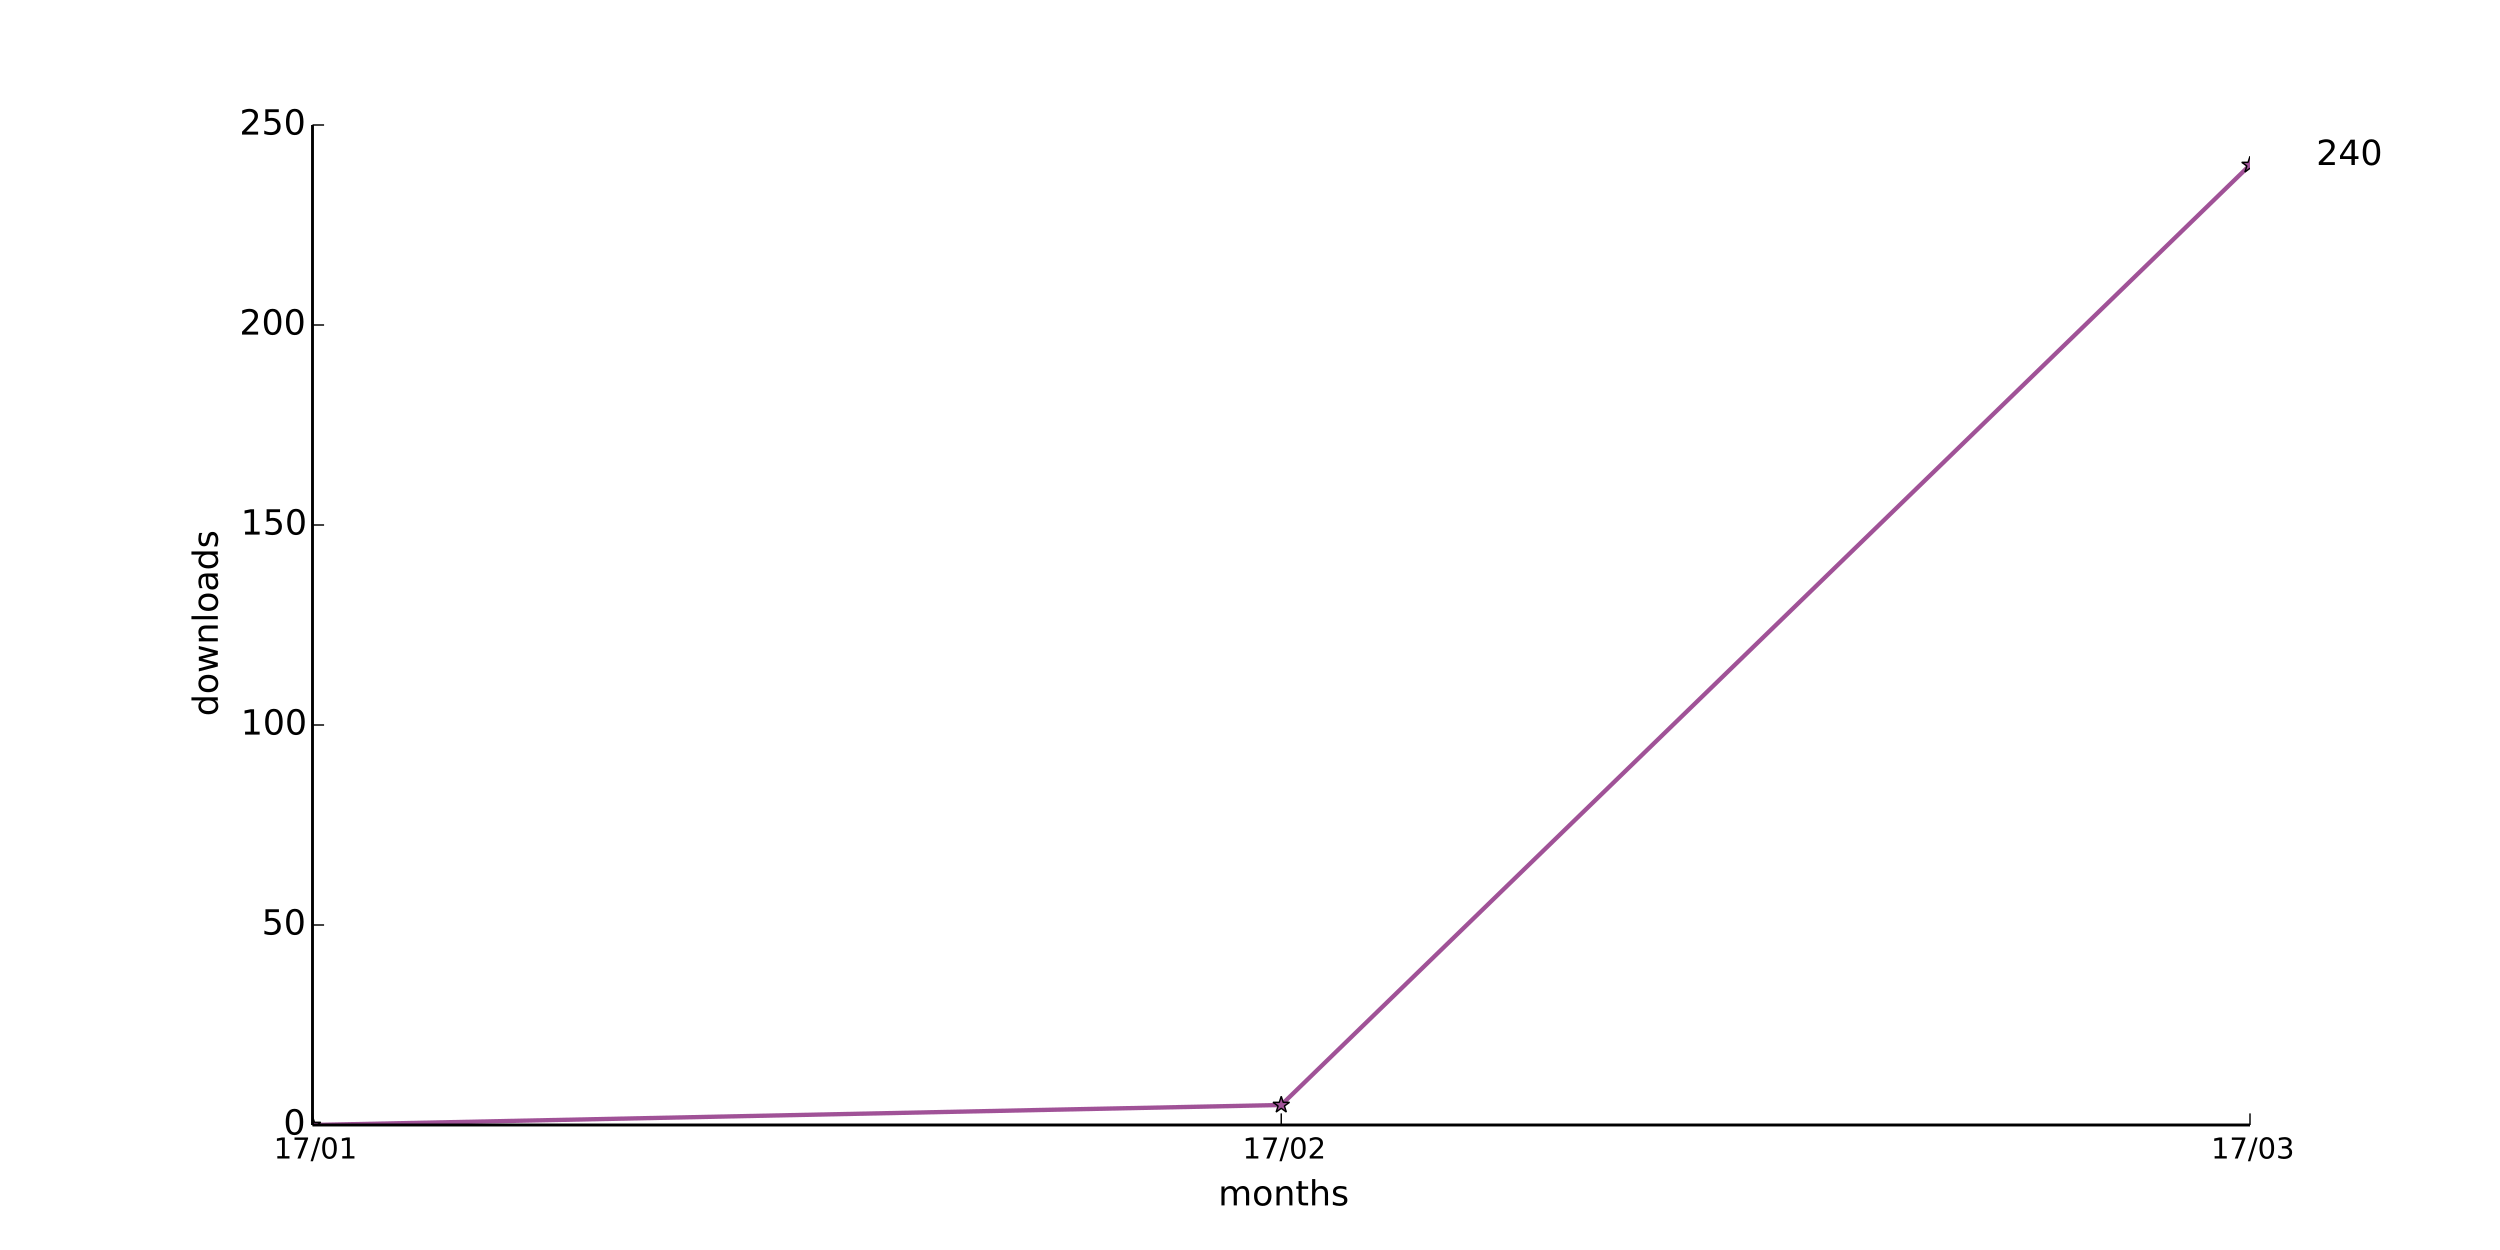
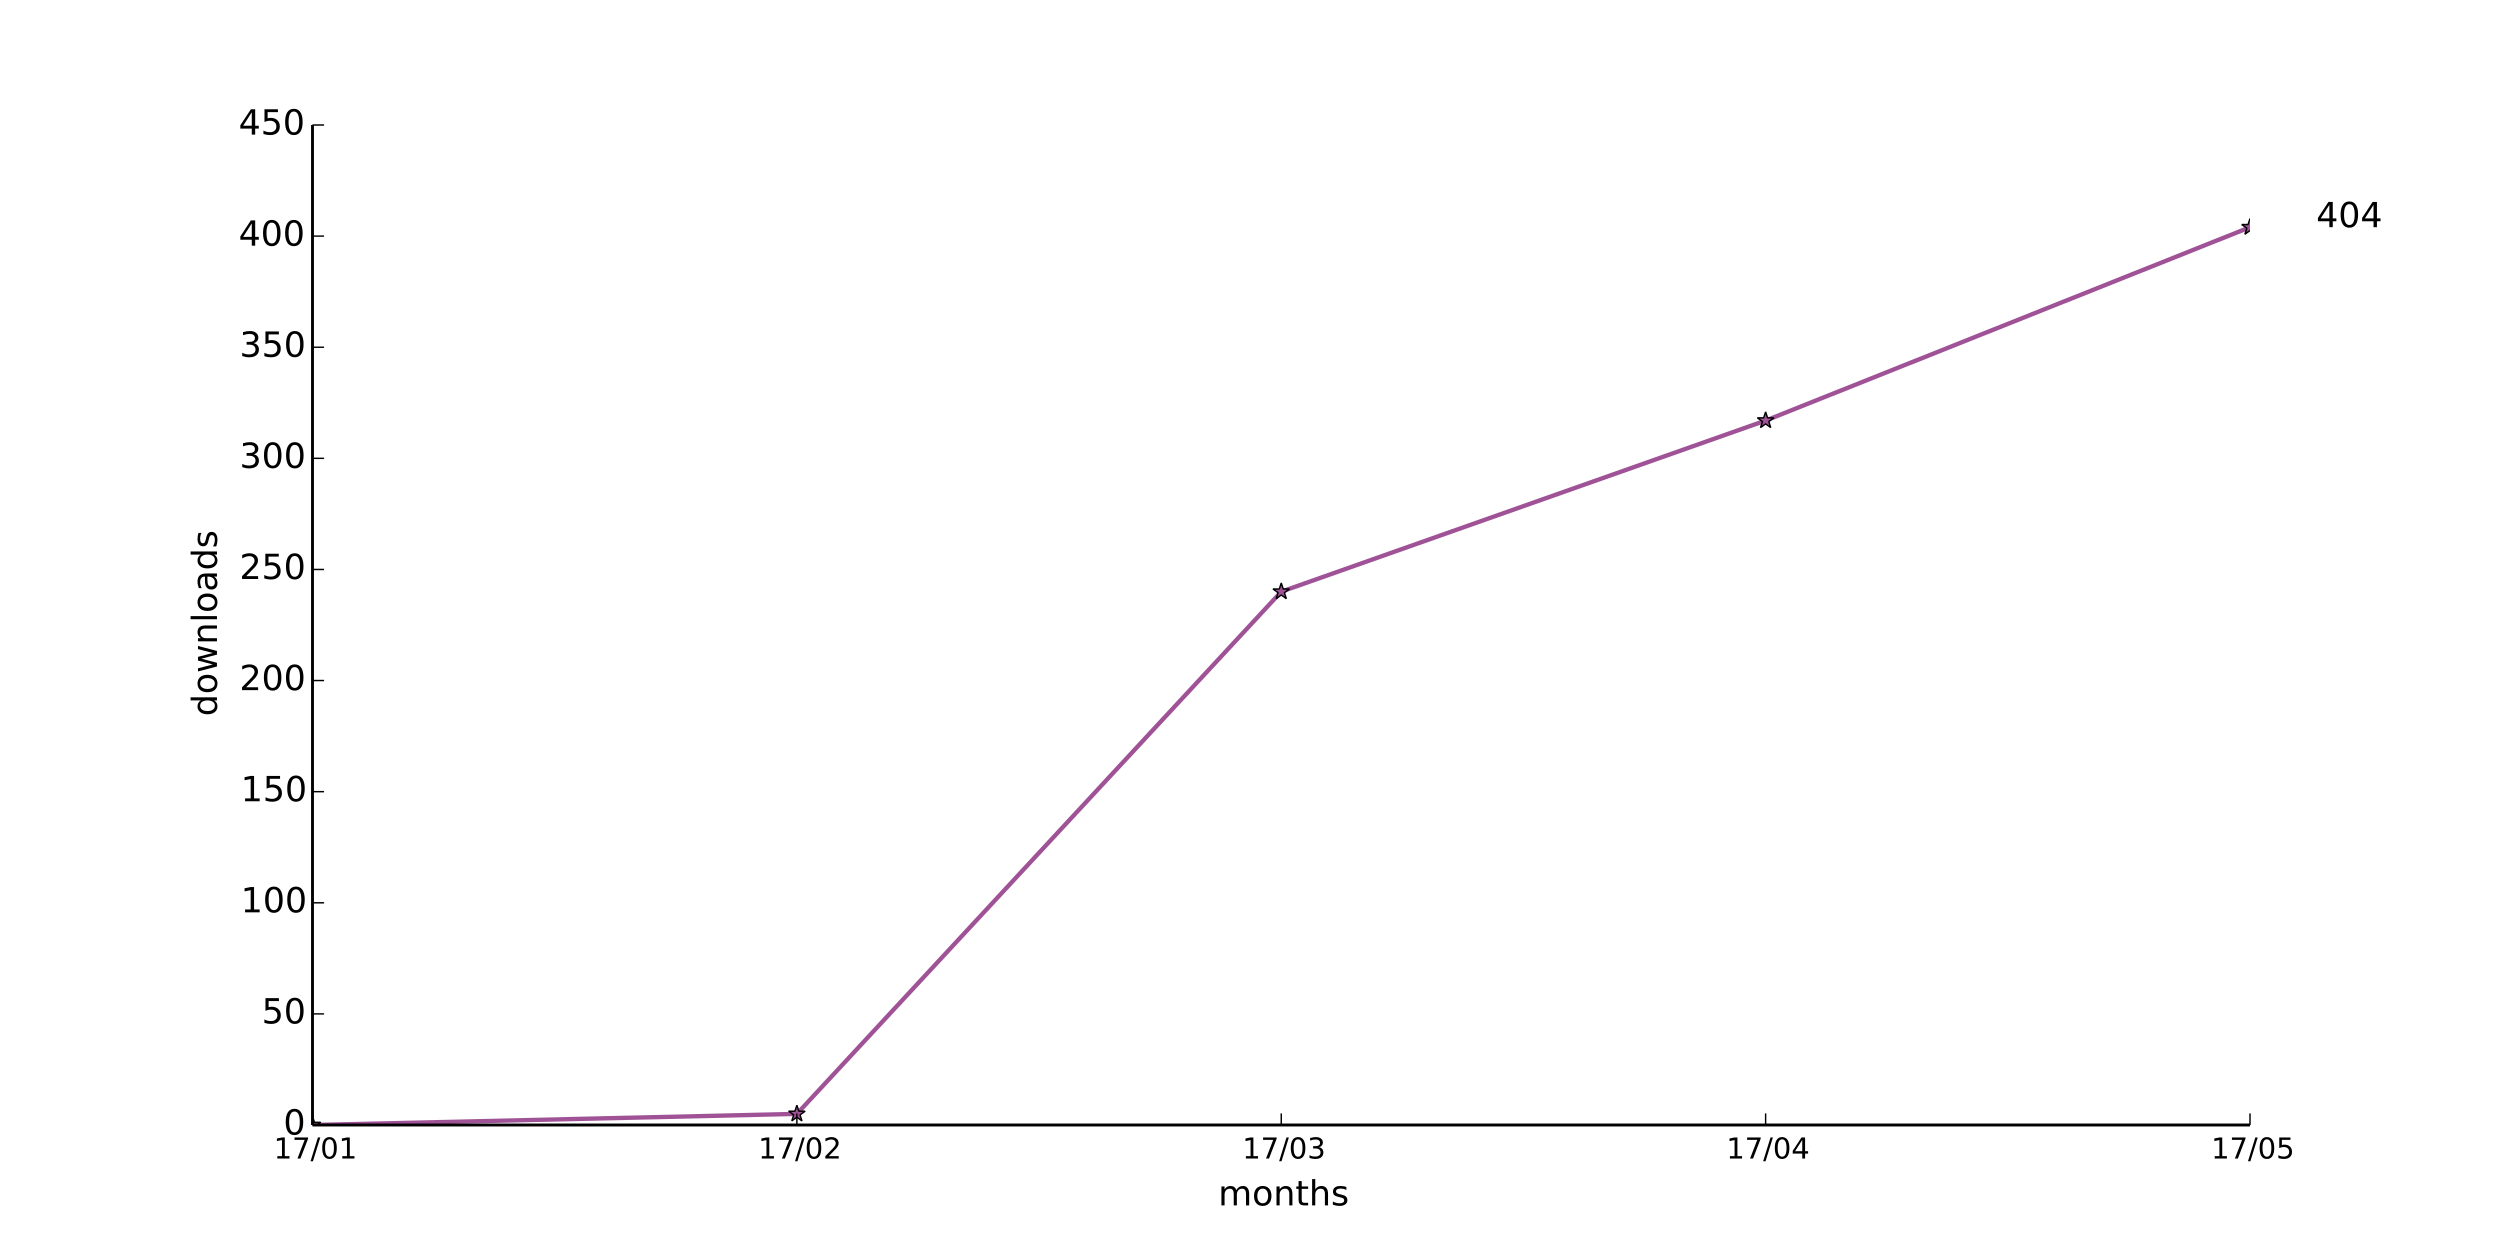
<svg xmlns="http://www.w3.org/2000/svg" xmlns:xlink="http://www.w3.org/1999/xlink" height="432pt" version="1.1" viewBox="0 0 864 432" width="864pt">
  <defs>
    <style type="text/css">
*{stroke-linecap:butt;stroke-linejoin:round;}
  </style>
  </defs>
  <g id="figure_1">
    <g id="patch_1">
      <path d=" M0 432 L864 432 L864 0 L0 0 z " style="fill:#ffffff;" />
    </g>
    <g id="axes_1">
      <g id="patch_2">
        <path d=" M108 388.8 L777.6 388.8 L777.6 43.2 L108 43.2 z " style="fill:#ffffff;" />
      </g>
      <g id="line2d_1">
-         <path clip-path="url(#pad36b945f0)" d=" M108 388.8 L442.8 381.888 L777.6 57.024" style="fill:none;stroke:#a05297;stroke-linecap:square;stroke-width:1.5;" />
+         <path clip-path="url(#pad36b945f0)" d=" M108 388.8 L275.4 384.96 L442.8 204.48 L610.2 145.344 L777.6 78.528" style="fill:none;stroke:#a05297;stroke-linecap:square;stroke-width:1.5;" />
      </g>
      <g id="line2d_2">
        <defs>
          <path d=" M1.83697e-16 -3 L-0.674 -0.927 L-2.853 -0.927 L-1.09 0.354 L-1.763 2.427 L-2.10498e-16 1.146 L1.763 2.427 L1.09 0.354 L2.853 -0.927 L0.674 -0.927 z " id="m980fca70b2" style="stroke:#000000;stroke-linejoin:bevel;stroke-width:0.5;" />
        </defs>
        <g clip-path="url(#pad36b945f0)">
          <use style="fill:#a05297;stroke:#000000;stroke-linejoin:bevel;stroke-width:0.5;" x="108.0" xlink:href="#m980fca70b2" y="388.8" />
-           <use style="fill:#a05297;stroke:#000000;stroke-linejoin:bevel;stroke-width:0.5;" x="442.8" xlink:href="#m980fca70b2" y="381.888" />
-           <use style="fill:#a05297;stroke:#000000;stroke-linejoin:bevel;stroke-width:0.5;" x="777.6" xlink:href="#m980fca70b2" y="57.024" />
+           <use style="fill:#a05297;stroke:#000000;stroke-linejoin:bevel;stroke-width:0.5;" x="275.4" xlink:href="#m980fca70b2" y="384.96" />
+           <use style="fill:#a05297;stroke:#000000;stroke-linejoin:bevel;stroke-width:0.5;" x="442.8" xlink:href="#m980fca70b2" y="204.48" />
+           <use style="fill:#a05297;stroke:#000000;stroke-linejoin:bevel;stroke-width:0.5;" x="610.2" xlink:href="#m980fca70b2" y="145.344" />
+           <use style="fill:#a05297;stroke:#000000;stroke-linejoin:bevel;stroke-width:0.5;" x="777.6" xlink:href="#m980fca70b2" y="78.528" />
        </g>
      </g>
      <g id="matplotlib.axis_1">
        <g id="xtick_1">
          <g id="line2d_3">
            <defs>
              <path d=" M0 0 L0 -4" id="m93b0483c22" style="stroke:#000000;stroke-width:0.5;" />
            </defs>
            <g>
              <use style="stroke:#000000;stroke-width:0.5;" x="108.0" xlink:href="#m93b0483c22" y="388.8" />
            </g>
          </g>
          <g id="text_1">
            <defs>
              <path d=" M12.406 8.297 L28.516 8.297 L28.516 63.922 L10.984 60.406 L10.984 69.391 L28.422 72.906 L38.281 72.906 L38.281 8.297 L54.391 8.297 L54.391 0 L12.406 0 z " id="DejaVuSans-31" />
              <path d=" M31.781 66.406 Q24.172 66.406 20.328 58.906 Q16.5 51.422 16.5 36.375 Q16.5 21.391 20.328 13.891 Q24.172 6.391 31.781 6.391 Q39.453 6.391 43.281 13.891 Q47.125 21.391 47.125 36.375 Q47.125 51.422 43.281 58.906 Q39.453 66.406 31.781 66.406 M31.781 74.219 Q44.047 74.219 50.516 64.516 Q56.984 54.828 56.984 36.375 Q56.984 17.969 50.516 8.266 Q44.047 -1.422 31.781 -1.422 Q19.531 -1.422 13.062 8.266 Q6.594 17.969 6.594 36.375 Q6.594 54.828 13.062 64.516 Q19.531 74.219 31.781 74.219" id="DejaVuSans-30" />
              <path d=" M25.391 72.906 L33.688 72.906 L8.297 -9.281 L0 -9.281 z " id="DejaVuSans-2f" />
              <path d=" M8.203 72.906 L55.078 72.906 L55.078 68.703 L28.609 0 L18.312 0 L43.219 64.594 L8.203 64.594 z " id="DejaVuSans-37" />
            </defs>
            <g transform="translate(94.60156 400.3984)scale(0.1 -0.1)">
              <use xlink:href="#DejaVuSans-31" />
              <use x="63.623" xlink:href="#DejaVuSans-37" />
              <use x="127.246" xlink:href="#DejaVuSans-2f" />
              <use x="160.938" xlink:href="#DejaVuSans-30" />
              <use x="224.561" xlink:href="#DejaVuSans-31" />
            </g>
          </g>
        </g>
        <g id="xtick_2">
          <g id="line2d_4">
            <g>
-               <use style="stroke:#000000;stroke-width:0.5;" x="442.8" xlink:href="#m93b0483c22" y="388.8" />
+               <use style="stroke:#000000;stroke-width:0.5;" x="275.4" xlink:href="#m93b0483c22" y="388.8" />
            </g>
          </g>
          <g id="text_2">
            <defs>
              <path d=" M19.188 8.297 L53.609 8.297 L53.609 0 L7.328 0 L7.328 8.297 Q12.938 14.109 22.625 23.891 Q32.328 33.688 34.812 36.531 Q39.547 41.844 41.422 45.531 Q43.312 49.219 43.312 52.781 Q43.312 58.594 39.234 62.25 Q35.156 65.922 28.609 65.922 Q23.969 65.922 18.812 64.312 Q13.672 62.703 7.812 59.422 L7.812 69.391 Q13.766 71.781 18.938 73 Q24.125 74.219 28.422 74.219 Q39.75 74.219 46.484 68.547 Q53.219 62.891 53.219 53.422 Q53.219 48.922 51.531 44.891 Q49.859 40.875 45.406 35.406 Q44.188 33.984 37.641 27.219 Q31.109 20.453 19.188 8.297" id="DejaVuSans-32" />
            </defs>
-             <g transform="translate(429.4406 400.3984)scale(0.1 -0.1)">
+             <g transform="translate(262.0406 400.3984)scale(0.1 -0.1)">
              <use xlink:href="#DejaVuSans-31" />
              <use x="63.623" xlink:href="#DejaVuSans-37" />
              <use x="127.246" xlink:href="#DejaVuSans-2f" />
              <use x="160.938" xlink:href="#DejaVuSans-30" />
              <use x="224.561" xlink:href="#DejaVuSans-32" />
            </g>
          </g>
        </g>
        <g id="xtick_3">
          <g id="line2d_5">
            <g>
+               <use style="stroke:#000000;stroke-width:0.5;" x="442.8" xlink:href="#m93b0483c22" y="388.8" />
+             </g>
+           </g>
+           <g id="text_3">
+             <defs>
+               <path d=" M40.578 39.312 Q47.656 37.797 51.625 33 Q55.609 28.219 55.609 21.188 Q55.609 10.406 48.188 4.484 Q40.766 -1.422 27.094 -1.422 Q22.516 -1.422 17.656 -0.516 Q12.797 0.391 7.625 2.203 L7.625 11.719 Q11.719 9.328 16.594 8.109 Q21.484 6.891 26.812 6.891 Q36.078 6.891 40.938 10.547 Q45.797 14.203 45.797 21.188 Q45.797 27.641 41.281 31.266 Q36.766 34.906 28.719 34.906 L20.219 34.906 L20.219 43.016 L29.109 43.016 Q36.375 43.016 40.234 45.922 Q44.094 48.828 44.094 54.297 Q44.094 59.906 40.109 62.906 Q36.141 65.922 28.719 65.922 Q24.656 65.922 20.016 65.031 Q15.375 64.156 9.812 62.312 L9.812 71.094 Q15.438 72.656 20.344 73.438 Q25.25 74.219 29.594 74.219 Q40.828 74.219 47.359 69.109 Q53.906 64.016 53.906 55.328 Q53.906 49.266 50.438 45.094 Q46.969 40.922 40.578 39.312" id="DejaVuSans-33" />
+             </defs>
+             <g transform="translate(429.3406 400.3984)scale(0.1 -0.1)">
+               <use xlink:href="#DejaVuSans-31" />
+               <use x="63.623" xlink:href="#DejaVuSans-37" />
+               <use x="127.246" xlink:href="#DejaVuSans-2f" />
+               <use x="160.938" xlink:href="#DejaVuSans-30" />
+               <use x="224.561" xlink:href="#DejaVuSans-33" />
+             </g>
+           </g>
+         </g>
+         <g id="xtick_4">
+           <g id="line2d_6">
+             <g>
+               <use style="stroke:#000000;stroke-width:0.5;" x="610.2" xlink:href="#m93b0483c22" y="388.8" />
+             </g>
+           </g>
+           <g id="text_4">
+             <defs>
+               <path d=" M37.797 64.312 L12.891 25.391 L37.797 25.391 z  M35.203 72.906 L47.609 72.906 L47.609 25.391 L58.016 25.391 L58.016 17.188 L47.609 17.188 L47.609 0 L37.797 0 L37.797 17.188 L4.891 17.188 L4.891 26.703 z " id="DejaVuSans-34" />
+             </defs>
+             <g transform="translate(596.6203 400.3984)scale(0.1 -0.1)">
+               <use xlink:href="#DejaVuSans-31" />
+               <use x="63.623" xlink:href="#DejaVuSans-37" />
+               <use x="127.246" xlink:href="#DejaVuSans-2f" />
+               <use x="160.938" xlink:href="#DejaVuSans-30" />
+               <use x="224.561" xlink:href="#DejaVuSans-34" />
+             </g>
+           </g>
+         </g>
+         <g id="xtick_5">
+           <g id="line2d_7">
+             <g>
              <use style="stroke:#000000;stroke-width:0.5;" x="777.6" xlink:href="#m93b0483c22" y="388.8" />
            </g>
          </g>
-           <g id="text_3">
-             <defs>
-               <path d=" M40.578 39.312 Q47.656 37.797 51.625 33 Q55.609 28.219 55.609 21.188 Q55.609 10.406 48.188 4.484 Q40.766 -1.422 27.094 -1.422 Q22.516 -1.422 17.656 -0.516 Q12.797 0.391 7.625 2.203 L7.625 11.719 Q11.719 9.328 16.594 8.109 Q21.484 6.891 26.812 6.891 Q36.078 6.891 40.938 10.547 Q45.797 14.203 45.797 21.188 Q45.797 27.641 41.281 31.266 Q36.766 34.906 28.719 34.906 L20.219 34.906 L20.219 43.016 L29.109 43.016 Q36.375 43.016 40.234 45.922 Q44.094 48.828 44.094 54.297 Q44.094 59.906 40.109 62.906 Q36.141 65.922 28.719 65.922 Q24.656 65.922 20.016 65.031 Q15.375 64.156 9.812 62.312 L9.812 71.094 Q15.438 72.656 20.344 73.438 Q25.25 74.219 29.594 74.219 Q40.828 74.219 47.359 69.109 Q53.906 64.016 53.906 55.328 Q53.906 49.266 50.438 45.094 Q46.969 40.922 40.578 39.312" id="DejaVuSans-33" />
-             </defs>
-             <g transform="translate(764.1406 400.3984)scale(0.1 -0.1)">
-               <use xlink:href="#DejaVuSans-31" />
-               <use x="63.623" xlink:href="#DejaVuSans-37" />
-               <use x="127.246" xlink:href="#DejaVuSans-2f" />
-               <use x="160.938" xlink:href="#DejaVuSans-30" />
-               <use x="224.561" xlink:href="#DejaVuSans-33" />
-             </g>
-           </g>
-         </g>
-         <g id="text_4">
+           <g id="text_5">
+             <defs>
+               <path d=" M10.797 72.906 L49.516 72.906 L49.516 64.594 L19.828 64.594 L19.828 46.734 Q21.969 47.469 24.109 47.828 Q26.266 48.188 28.422 48.188 Q40.625 48.188 47.75 41.5 Q54.891 34.812 54.891 23.391 Q54.891 11.625 47.562 5.094 Q40.234 -1.422 26.906 -1.422 Q22.312 -1.422 17.547 -0.641 Q12.797 0.141 7.719 1.703 L7.719 11.625 Q12.109 9.234 16.797 8.062 Q21.484 6.891 26.703 6.891 Q35.156 6.891 40.078 11.328 Q45.016 15.766 45.016 23.391 Q45.016 31 40.078 35.438 Q35.156 39.891 26.703 39.891 Q22.75 39.891 18.812 39.016 Q14.891 38.141 10.797 36.281 z " id="DejaVuSans-35" />
+             </defs>
+             <g transform="translate(764.1766 400.3984)scale(0.1 -0.1)">
+               <use xlink:href="#DejaVuSans-31" />
+               <use x="63.623" xlink:href="#DejaVuSans-37" />
+               <use x="127.246" xlink:href="#DejaVuSans-2f" />
+               <use x="160.938" xlink:href="#DejaVuSans-30" />
+               <use x="224.561" xlink:href="#DejaVuSans-35" />
+             </g>
+           </g>
+         </g>
+         <g id="text_6">
          <defs>
            <path d=" M30.609 48.391 Q23.391 48.391 19.188 42.75 Q14.984 37.109 14.984 27.297 Q14.984 17.484 19.156 11.844 Q23.344 6.203 30.609 6.203 Q37.797 6.203 41.984 11.859 Q46.188 17.531 46.188 27.297 Q46.188 37.016 41.984 42.703 Q37.797 48.391 30.609 48.391 M30.609 56 Q42.328 56 49.016 48.375 Q55.719 40.766 55.719 27.297 Q55.719 13.875 49.016 6.219 Q42.328 -1.422 30.609 -1.422 Q18.844 -1.422 12.172 6.219 Q5.516 13.875 5.516 27.297 Q5.516 40.766 12.172 48.375 Q18.844 56 30.609 56" id="DejaVuSans-6f" />
            <path d=" M52 44.188 Q55.375 50.25 60.062 53.125 Q64.75 56 71.094 56 Q79.641 56 84.281 50.016 Q88.922 44.047 88.922 33.016 L88.922 0 L79.891 0 L79.891 32.719 Q79.891 40.578 77.094 44.375 Q74.312 48.188 68.609 48.188 Q61.625 48.188 57.562 43.547 Q53.516 38.922 53.516 30.906 L53.516 0 L44.484 0 L44.484 32.719 Q44.484 40.625 41.703 44.406 Q38.922 48.188 33.109 48.188 Q26.219 48.188 22.156 43.531 Q18.109 38.875 18.109 30.906 L18.109 0 L9.078 0 L9.078 54.688 L18.109 54.688 L18.109 46.188 Q21.188 51.219 25.484 53.609 Q29.781 56 35.688 56 Q41.656 56 45.828 52.969 Q50 49.953 52 44.188" id="DejaVuSans-6d" />
            <path d=" M54.891 33.016 L54.891 0 L45.906 0 L45.906 32.719 Q45.906 40.484 42.875 44.328 Q39.844 48.188 33.797 48.188 Q26.516 48.188 22.312 43.547 Q18.109 38.922 18.109 30.906 L18.109 0 L9.078 0 L9.078 54.688 L18.109 54.688 L18.109 46.188 Q21.344 51.125 25.703 53.562 Q30.078 56 35.797 56 Q45.219 56 50.047 50.172 Q54.891 44.344 54.891 33.016" id="DejaVuSans-6e" />
            <path d=" M54.891 33.016 L54.891 0 L45.906 0 L45.906 32.719 Q45.906 40.484 42.875 44.328 Q39.844 48.188 33.797 48.188 Q26.516 48.188 22.312 43.547 Q18.109 38.922 18.109 30.906 L18.109 0 L9.078 0 L9.078 75.984 L18.109 75.984 L18.109 46.188 Q21.344 51.125 25.703 53.562 Q30.078 56 35.797 56 Q45.219 56 50.047 50.172 Q54.891 44.344 54.891 33.016" id="DejaVuSans-68" />
            <path d=" M18.312 70.219 L18.312 54.688 L36.812 54.688 L36.812 47.703 L18.312 47.703 L18.312 18.016 Q18.312 11.328 20.141 9.422 Q21.969 7.516 27.594 7.516 L36.812 7.516 L36.812 0 L27.594 0 Q17.188 0 13.234 3.875 Q9.281 7.766 9.281 18.016 L9.281 47.703 L2.688 47.703 L2.688 54.688 L9.281 54.688 L9.281 70.219 z " id="DejaVuSans-74" />
            <path d=" M44.281 53.078 L44.281 44.578 Q40.484 46.531 36.375 47.5 Q32.281 48.484 27.875 48.484 Q21.188 48.484 17.844 46.438 Q14.5 44.391 14.5 40.281 Q14.5 37.156 16.891 35.375 Q19.281 33.594 26.516 31.984 L29.594 31.297 Q39.156 29.25 43.188 25.516 Q47.219 21.781 47.219 15.094 Q47.219 7.469 41.188 3.016 Q35.156 -1.422 24.609 -1.422 Q20.219 -1.422 15.453 -0.562 Q10.688 0.297 5.422 2 L5.422 11.281 Q10.406 8.688 15.234 7.391 Q20.062 6.109 24.812 6.109 Q31.156 6.109 34.562 8.281 Q37.984 10.453 37.984 14.406 Q37.984 18.062 35.516 20.016 Q33.062 21.969 24.703 23.781 L21.578 24.516 Q13.234 26.266 9.516 29.906 Q5.812 33.547 5.812 39.891 Q5.812 47.609 11.281 51.797 Q16.75 56 26.812 56 Q31.781 56 36.172 55.266 Q40.578 54.547 44.281 53.078" id="DejaVuSans-73" />
          </defs>
          <g transform="translate(421.0387 416.5962)scale(0.12 -0.12)">
            <use xlink:href="#DejaVuSans-6d" />
            <use x="97.412" xlink:href="#DejaVuSans-6f" />
            <use x="158.594" xlink:href="#DejaVuSans-6e" />
            <use x="221.973" xlink:href="#DejaVuSans-74" />
            <use x="261.182" xlink:href="#DejaVuSans-68" />
            <use x="324.561" xlink:href="#DejaVuSans-73" />
          </g>
        </g>
      </g>
      <g id="matplotlib.axis_2">
        <g id="ytick_1">
-           <g id="line2d_6">
+           <g id="line2d_8">
            <defs>
              <path d=" M0 0 L4 0" id="m728421d6d4" style="stroke:#000000;stroke-width:0.5;" />
            </defs>
            <g>
              <use style="stroke:#000000;stroke-width:0.5;" x="108.0" xlink:href="#m728421d6d4" y="388.8" />
            </g>
          </g>
-           <g id="text_5">
+           <g id="text_7">
            <g transform="translate(97.95312 392.1112)scale(0.12 -0.12)">
              <use xlink:href="#DejaVuSans-30" />
            </g>
          </g>
        </g>
        <g id="ytick_2">
-           <g id="line2d_7">
-             <g>
-               <use style="stroke:#000000;stroke-width:0.5;" x="108.0" xlink:href="#m728421d6d4" y="319.68" />
-             </g>
-           </g>
-           <g id="text_6">
-             <defs>
-               <path d=" M10.797 72.906 L49.516 72.906 L49.516 64.594 L19.828 64.594 L19.828 46.734 Q21.969 47.469 24.109 47.828 Q26.266 48.188 28.422 48.188 Q40.625 48.188 47.75 41.5 Q54.891 34.812 54.891 23.391 Q54.891 11.625 47.562 5.094 Q40.234 -1.422 26.906 -1.422 Q22.312 -1.422 17.547 -0.641 Q12.797 0.141 7.719 1.703 L7.719 11.625 Q12.109 9.234 16.797 8.062 Q21.484 6.891 26.703 6.891 Q35.156 6.891 40.078 11.328 Q45.016 15.766 45.016 23.391 Q45.016 31 40.078 35.438 Q35.156 39.891 26.703 39.891 Q22.75 39.891 18.812 39.016 Q14.891 38.141 10.797 36.281 z " id="DejaVuSans-35" />
-             </defs>
-             <g transform="translate(90.45312 322.9912)scale(0.12 -0.12)">
+           <g id="line2d_9">
+             <g>
+               <use style="stroke:#000000;stroke-width:0.5;" x="108.0" xlink:href="#m728421d6d4" y="350.4" />
+             </g>
+           </g>
+           <g id="text_8">
+             <g transform="translate(90.45312 353.7113)scale(0.12 -0.12)">
              <use xlink:href="#DejaVuSans-35" />
              <use x="63.623" xlink:href="#DejaVuSans-30" />
            </g>
          </g>
        </g>
        <g id="ytick_3">
-           <g id="line2d_8">
-             <g>
-               <use style="stroke:#000000;stroke-width:0.5;" x="108.0" xlink:href="#m728421d6d4" y="250.56" />
-             </g>
-           </g>
-           <g id="text_7">
-             <g transform="translate(83.21 253.8713)scale(0.12 -0.12)">
+           <g id="line2d_10">
+             <g>
+               <use style="stroke:#000000;stroke-width:0.5;" x="108.0" xlink:href="#m728421d6d4" y="312.0" />
+             </g>
+           </g>
+           <g id="text_9">
+             <g transform="translate(83.21 315.3112)scale(0.12 -0.12)">
              <use xlink:href="#DejaVuSans-31" />
              <use x="63.623" xlink:href="#DejaVuSans-30" />
              <use x="127.246" xlink:href="#DejaVuSans-30" />
            </g>
          </g>
        </g>
        <g id="ytick_4">
-           <g id="line2d_9">
-             <g>
-               <use style="stroke:#000000;stroke-width:0.5;" x="108.0" xlink:href="#m728421d6d4" y="181.44" />
-             </g>
-           </g>
-           <g id="text_8">
-             <g transform="translate(83.21 184.7512)scale(0.12 -0.12)">
+           <g id="line2d_11">
+             <g>
+               <use style="stroke:#000000;stroke-width:0.5;" x="108.0" xlink:href="#m728421d6d4" y="273.6" />
+             </g>
+           </g>
+           <g id="text_10">
+             <g transform="translate(83.21 276.9112)scale(0.12 -0.12)">
              <use xlink:href="#DejaVuSans-31" />
              <use x="63.623" xlink:href="#DejaVuSans-35" />
              <use x="127.246" xlink:href="#DejaVuSans-30" />
            </g>
          </g>
        </g>
        <g id="ytick_5">
-           <g id="line2d_10">
-             <g>
-               <use style="stroke:#000000;stroke-width:0.5;" x="108.0" xlink:href="#m728421d6d4" y="112.32" />
-             </g>
-           </g>
-           <g id="text_9">
-             <g transform="translate(82.77125 115.6312)scale(0.12 -0.12)">
+           <g id="line2d_12">
+             <g>
+               <use style="stroke:#000000;stroke-width:0.5;" x="108.0" xlink:href="#m728421d6d4" y="235.2" />
+             </g>
+           </g>
+           <g id="text_11">
+             <g transform="translate(82.77125 238.5112)scale(0.12 -0.12)">
              <use xlink:href="#DejaVuSans-32" />
              <use x="63.623" xlink:href="#DejaVuSans-30" />
              <use x="127.246" xlink:href="#DejaVuSans-30" />
            </g>
          </g>
        </g>
        <g id="ytick_6">
-           <g id="line2d_11">
-             <g>
-               <use style="stroke:#000000;stroke-width:0.5;" x="108.0" xlink:href="#m728421d6d4" y="43.2" />
-             </g>
-           </g>
-           <g id="text_10">
-             <g transform="translate(82.77125 46.51125)scale(0.12 -0.12)">
+           <g id="line2d_13">
+             <g>
+               <use style="stroke:#000000;stroke-width:0.5;" x="108.0" xlink:href="#m728421d6d4" y="196.8" />
+             </g>
+           </g>
+           <g id="text_12">
+             <g transform="translate(82.77125 200.1113)scale(0.12 -0.12)">
              <use xlink:href="#DejaVuSans-32" />
              <use x="63.623" xlink:href="#DejaVuSans-35" />
              <use x="127.246" xlink:href="#DejaVuSans-30" />
            </g>
          </g>
        </g>
-         <g id="text_11">
+         <g id="ytick_7">
+           <g id="line2d_14">
+             <g>
+               <use style="stroke:#000000;stroke-width:0.5;" x="108.0" xlink:href="#m728421d6d4" y="158.4" />
+             </g>
+           </g>
+           <g id="text_13">
+             <g transform="translate(82.80688 161.7113)scale(0.12 -0.12)">
+               <use xlink:href="#DejaVuSans-33" />
+               <use x="63.623" xlink:href="#DejaVuSans-30" />
+               <use x="127.246" xlink:href="#DejaVuSans-30" />
+             </g>
+           </g>
+         </g>
+         <g id="ytick_8">
+           <g id="line2d_15">
+             <g>
+               <use style="stroke:#000000;stroke-width:0.5;" x="108.0" xlink:href="#m728421d6d4" y="120.0" />
+             </g>
+           </g>
+           <g id="text_14">
+             <g transform="translate(82.80688 123.3113)scale(0.12 -0.12)">
+               <use xlink:href="#DejaVuSans-33" />
+               <use x="63.623" xlink:href="#DejaVuSans-35" />
+               <use x="127.246" xlink:href="#DejaVuSans-30" />
+             </g>
+           </g>
+         </g>
+         <g id="ytick_9">
+           <g id="line2d_16">
+             <g>
+               <use style="stroke:#000000;stroke-width:0.5;" x="108.0" xlink:href="#m728421d6d4" y="81.6" />
+             </g>
+           </g>
+           <g id="text_15">
+             <g transform="translate(82.47875 84.91125)scale(0.12 -0.12)">
+               <use xlink:href="#DejaVuSans-34" />
+               <use x="63.623" xlink:href="#DejaVuSans-30" />
+               <use x="127.246" xlink:href="#DejaVuSans-30" />
+             </g>
+           </g>
+         </g>
+         <g id="ytick_10">
+           <g id="line2d_17">
+             <g>
+               <use style="stroke:#000000;stroke-width:0.5;" x="108.0" xlink:href="#m728421d6d4" y="43.2" />
+             </g>
+           </g>
+           <g id="text_16">
+             <g transform="translate(82.47875 46.51125)scale(0.12 -0.12)">
+               <use xlink:href="#DejaVuSans-34" />
+               <use x="63.623" xlink:href="#DejaVuSans-35" />
+               <use x="127.246" xlink:href="#DejaVuSans-30" />
+             </g>
+           </g>
+         </g>
+         <g id="text_17">
          <defs>
            <path d=" M45.406 46.391 L45.406 75.984 L54.391 75.984 L54.391 0 L45.406 0 L45.406 8.203 Q42.578 3.328 38.25 0.953 Q33.938 -1.422 27.875 -1.422 Q17.969 -1.422 11.734 6.484 Q5.516 14.406 5.516 27.297 Q5.516 40.188 11.734 48.094 Q17.969 56 27.875 56 Q33.938 56 38.25 53.625 Q42.578 51.266 45.406 46.391 M14.797 27.297 Q14.797 17.391 18.875 11.75 Q22.953 6.109 30.078 6.109 Q37.203 6.109 41.297 11.75 Q45.406 17.391 45.406 27.297 Q45.406 37.203 41.297 42.844 Q37.203 48.484 30.078 48.484 Q22.953 48.484 18.875 42.844 Q14.797 37.203 14.797 27.297" id="DejaVuSans-64" />
            <path d=" M34.281 27.484 Q23.391 27.484 19.188 25 Q14.984 22.516 14.984 16.5 Q14.984 11.719 18.141 8.906 Q21.297 6.109 26.703 6.109 Q34.188 6.109 38.703 11.406 Q43.219 16.703 43.219 25.484 L43.219 27.484 z  M52.203 31.203 L52.203 0 L43.219 0 L43.219 8.297 Q40.141 3.328 35.547 0.953 Q30.953 -1.422 24.312 -1.422 Q15.922 -1.422 10.953 3.297 Q6 8.016 6 15.922 Q6 25.141 12.172 29.828 Q18.359 34.516 30.609 34.516 L43.219 34.516 L43.219 35.406 Q43.219 41.609 39.141 45 Q35.062 48.391 27.688 48.391 Q23 48.391 18.547 47.266 Q14.109 46.141 10.016 43.891 L10.016 52.203 Q14.938 54.109 19.578 55.047 Q24.219 56 28.609 56 Q40.484 56 46.344 49.844 Q52.203 43.703 52.203 31.203" id="DejaVuSans-61" />
            <path d=" M4.203 54.688 L13.188 54.688 L24.422 12.016 L35.594 54.688 L46.188 54.688 L57.422 12.016 L68.609 54.688 L77.594 54.688 L63.281 0 L52.688 0 L40.922 44.828 L29.109 0 L18.5 0 z " id="DejaVuSans-77" />
            <path d=" M9.422 75.984 L18.406 75.984 L18.406 0 L9.422 0 z " id="DejaVuSans-6c" />
          </defs>
-           <g transform="translate(75.27563 247.5159)rotate(-90.0)scale(0.12 -0.12)">
+           <g transform="translate(74.98313 247.5159)rotate(-90.0)scale(0.12 -0.12)">
            <use xlink:href="#DejaVuSans-64" />
            <use x="63.477" xlink:href="#DejaVuSans-6f" />
            <use x="124.658" xlink:href="#DejaVuSans-77" />
            <use x="206.445" xlink:href="#DejaVuSans-6e" />
            <use x="269.824" xlink:href="#DejaVuSans-6c" />
            <use x="297.607" xlink:href="#DejaVuSans-6f" />
            <use x="358.789" xlink:href="#DejaVuSans-61" />
            <use x="420.068" xlink:href="#DejaVuSans-64" />
            <use x="483.545" xlink:href="#DejaVuSans-73" />
          </g>
        </g>
      </g>
      <g id="patch_3">
        <path d=" M108 388.8 L777.6 388.8" style="fill:none;stroke:#000000;" />
      </g>
      <g id="patch_4">
        <path d=" M108 388.8 L108 43.2" style="fill:none;stroke:#000000;" />
      </g>
-       <g id="text_12">
+       <g id="text_18">
        <defs>
          <path id="DejaVuSans-20" />
-           <path d=" M37.797 64.312 L12.891 25.391 L37.797 25.391 z  M35.203 72.906 L47.609 72.906 L47.609 25.391 L58.016 25.391 L58.016 17.188 L47.609 17.188 L47.609 0 L37.797 0 L37.797 17.188 L4.891 17.188 L4.891 26.703 z " id="DejaVuSans-34" />
        </defs>
-         <g transform="translate(777.6 57.024)scale(0.12 -0.12)">
+         <g transform="translate(777.6 78.528)scale(0.12 -0.12)">
          <use xlink:href="#DejaVuSans-20" />
          <use x="31.787" xlink:href="#DejaVuSans-20" />
          <use x="63.574" xlink:href="#DejaVuSans-20" />
          <use x="95.361" xlink:href="#DejaVuSans-20" />
          <use x="127.148" xlink:href="#DejaVuSans-20" />
          <use x="158.936" xlink:href="#DejaVuSans-20" />
-           <use x="190.723" xlink:href="#DejaVuSans-32" />
-           <use x="254.346" xlink:href="#DejaVuSans-34" />
-           <use x="317.969" xlink:href="#DejaVuSans-30" />
+           <use x="190.723" xlink:href="#DejaVuSans-34" />
+           <use x="254.346" xlink:href="#DejaVuSans-30" />
+           <use x="317.969" xlink:href="#DejaVuSans-34" />
        </g>
      </g>
    </g>
  </g>
  <defs>
    <clipPath id="pad36b945f0">
      <rect height="345.6" width="669.6" x="108.0" y="43.2" />
    </clipPath>
  </defs>
</svg>
